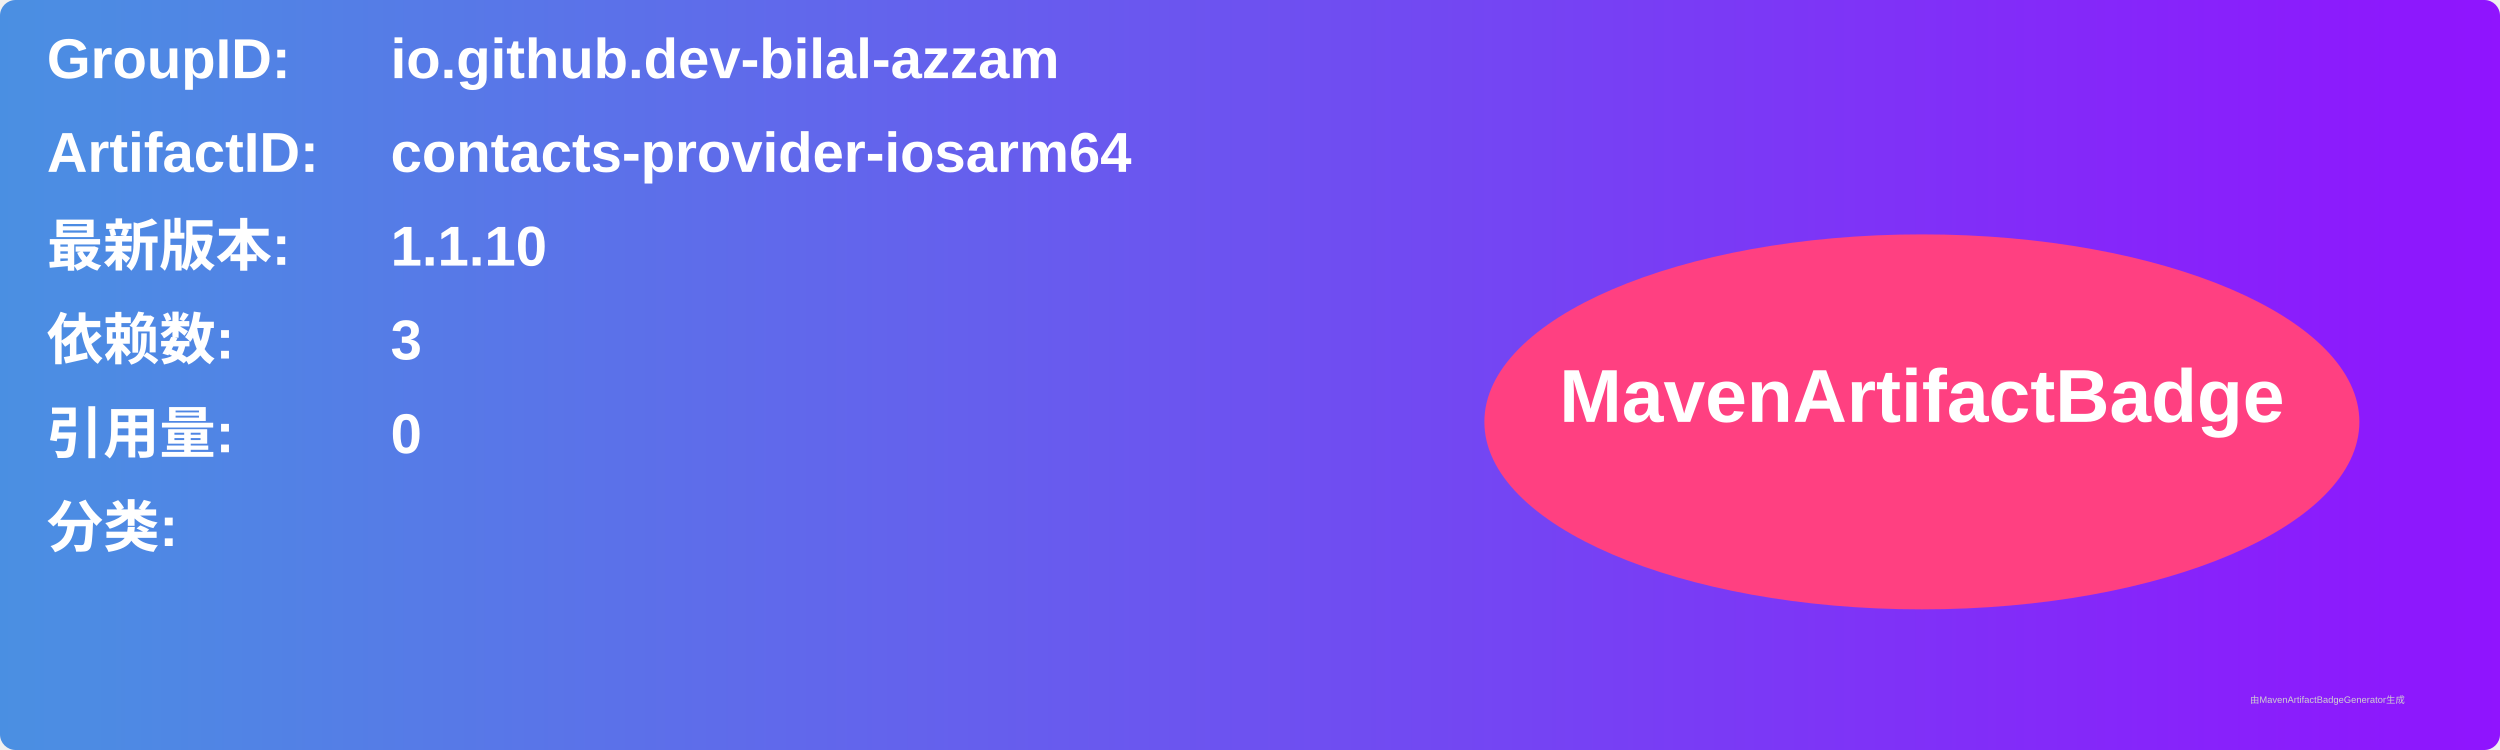
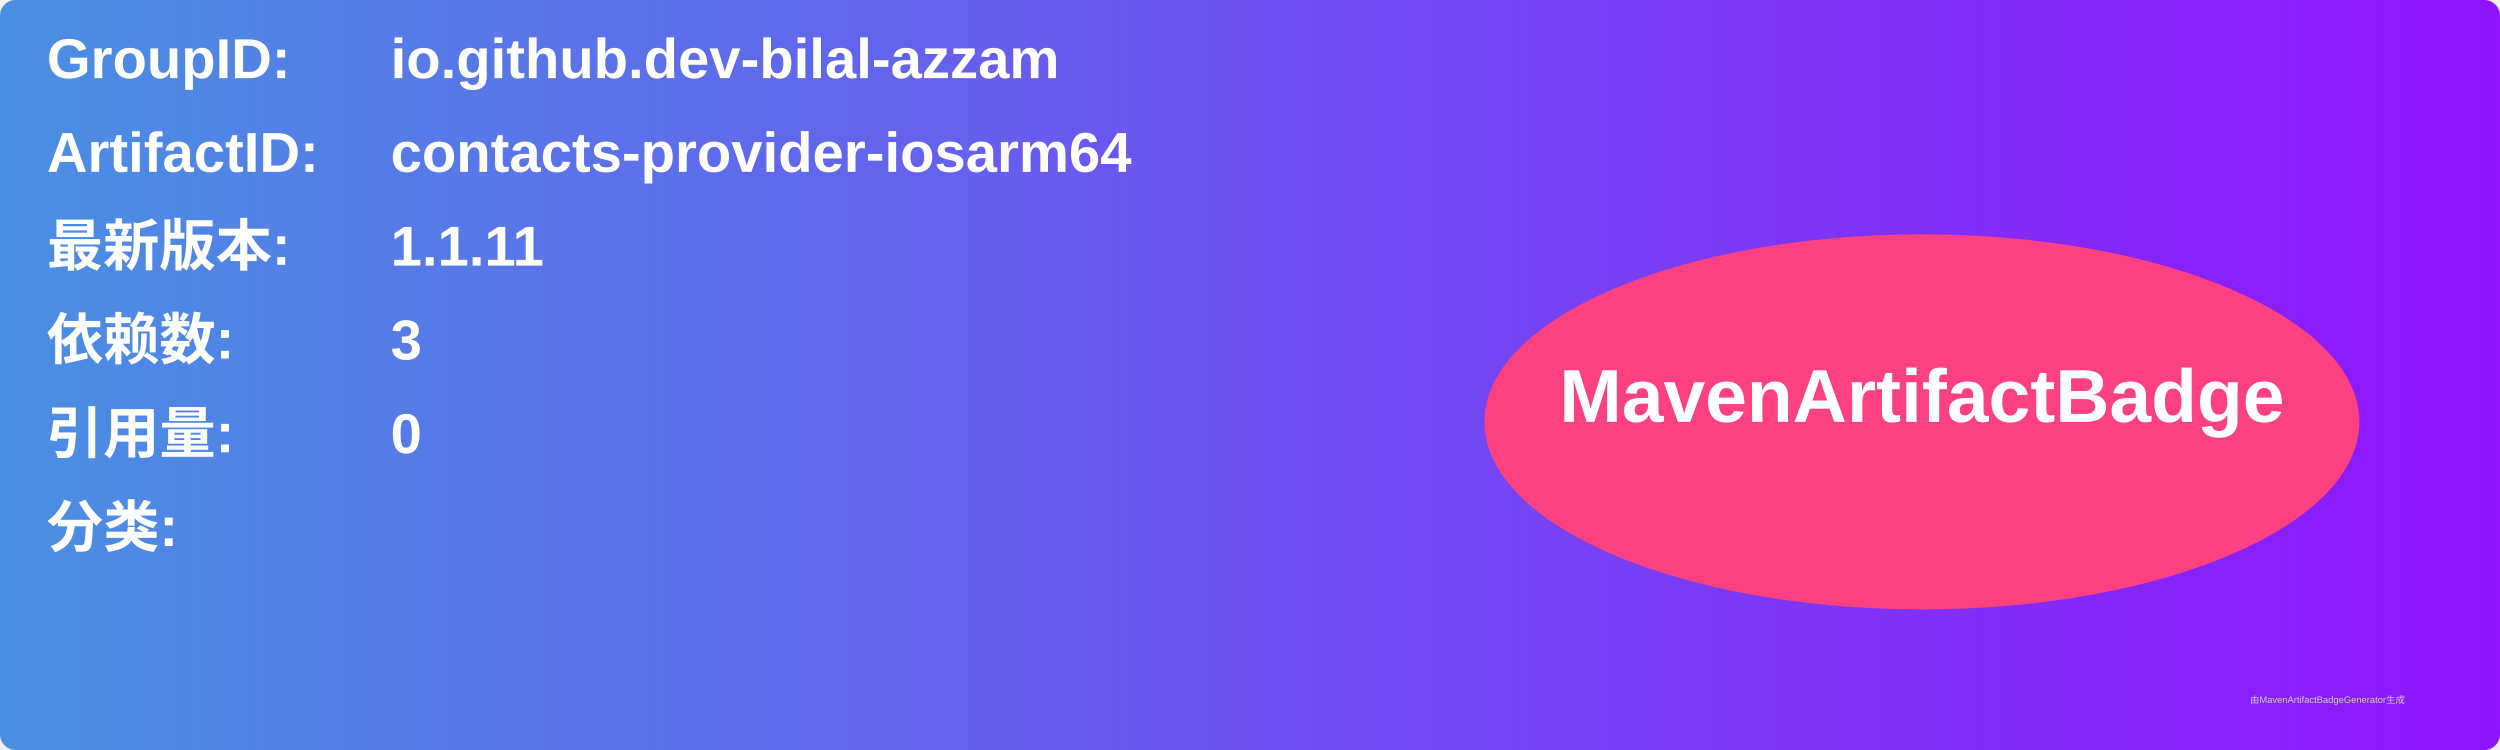
<svg xmlns="http://www.w3.org/2000/svg" width="800" height="240" viewBox="0 0 800 240">
  <linearGradient id="grad" x1="0%" y1="0%" x2="100%" y2="0%">
    <stop offset="0%" stop-color="#4a90e2" />
    <stop offset="100%" stop-color="#9013fe" />
  </linearGradient>
  <rect width="100%" height="100%" rx="5" ry="5" fill="url(#grad)" />
  <g transform="translate(15, 15)">
    <text x="0" y="10" font-family="Arial" font-size="18" fill="white" font-weight="bold" width="260">GroupID:</text>
    <text x="110" y="10" font-family="Arial" font-size="18" fill="white" font-weight="bold" width="460">io.github.dev-bilal-azzam</text>
    <text x="0" y="40" font-family="Arial" font-size="18" fill="white" font-weight="bold" width="260">ArtifactID:</text>
    <text x="110" y="40" font-family="Arial" font-size="18" fill="white" font-weight="bold" width="460">contacts-provider-iosarm64</text>
    <text x="0" y="70" font-family="Arial" font-size="18" fill="white" font-weight="bold">最新版本:</text>
    <text x="110" y="70" font-family="Arial" font-size="18" fill="white" font-weight="bold">
-       <tspan font-weight="bold">1.1.10</tspan>
+       <tspan font-weight="bold">1.1.11</tspan>
    </text>
    <text x="0" y="100" font-family="Arial" font-size="18" fill="white" font-weight="bold">依赖数: </text>
    <text x="110" y="100" font-family="Arial" font-size="18" fill="white">
      <tspan font-weight="bold">3</tspan>
    </text>
    <text x="0" y="130" font-family="Arial" font-size="18" fill="white" font-weight="bold">引用量: </text>
    <text x="110" y="130" font-family="Arial" font-size="18" fill="white">
      <tspan font-weight="bold">0</tspan>
    </text>
    <text x="0" y="160" font-family="Arial" font-size="18" fill="white" font-weight="bold">分类:</text>
    <text x="10" y="190" font-family="Arial" font-size="10" fill="white">
      <tspan font-weight="bold" />
    </text>
    <ellipse cx="600" cy="120" rx="140" ry="60" fill="#ff4081" />
    <text x="600" y="120" text-anchor="middle" font-family="Arial" font-size="24" fill="white" font-weight="bold">MavenArtifactBadge</text>
  </g>
  <text x="720" y="225" font-family="Arial" font-size="3" fill="#d0d0d0">由MavenArtifactBadgeGenerator生成</text>
</svg>
